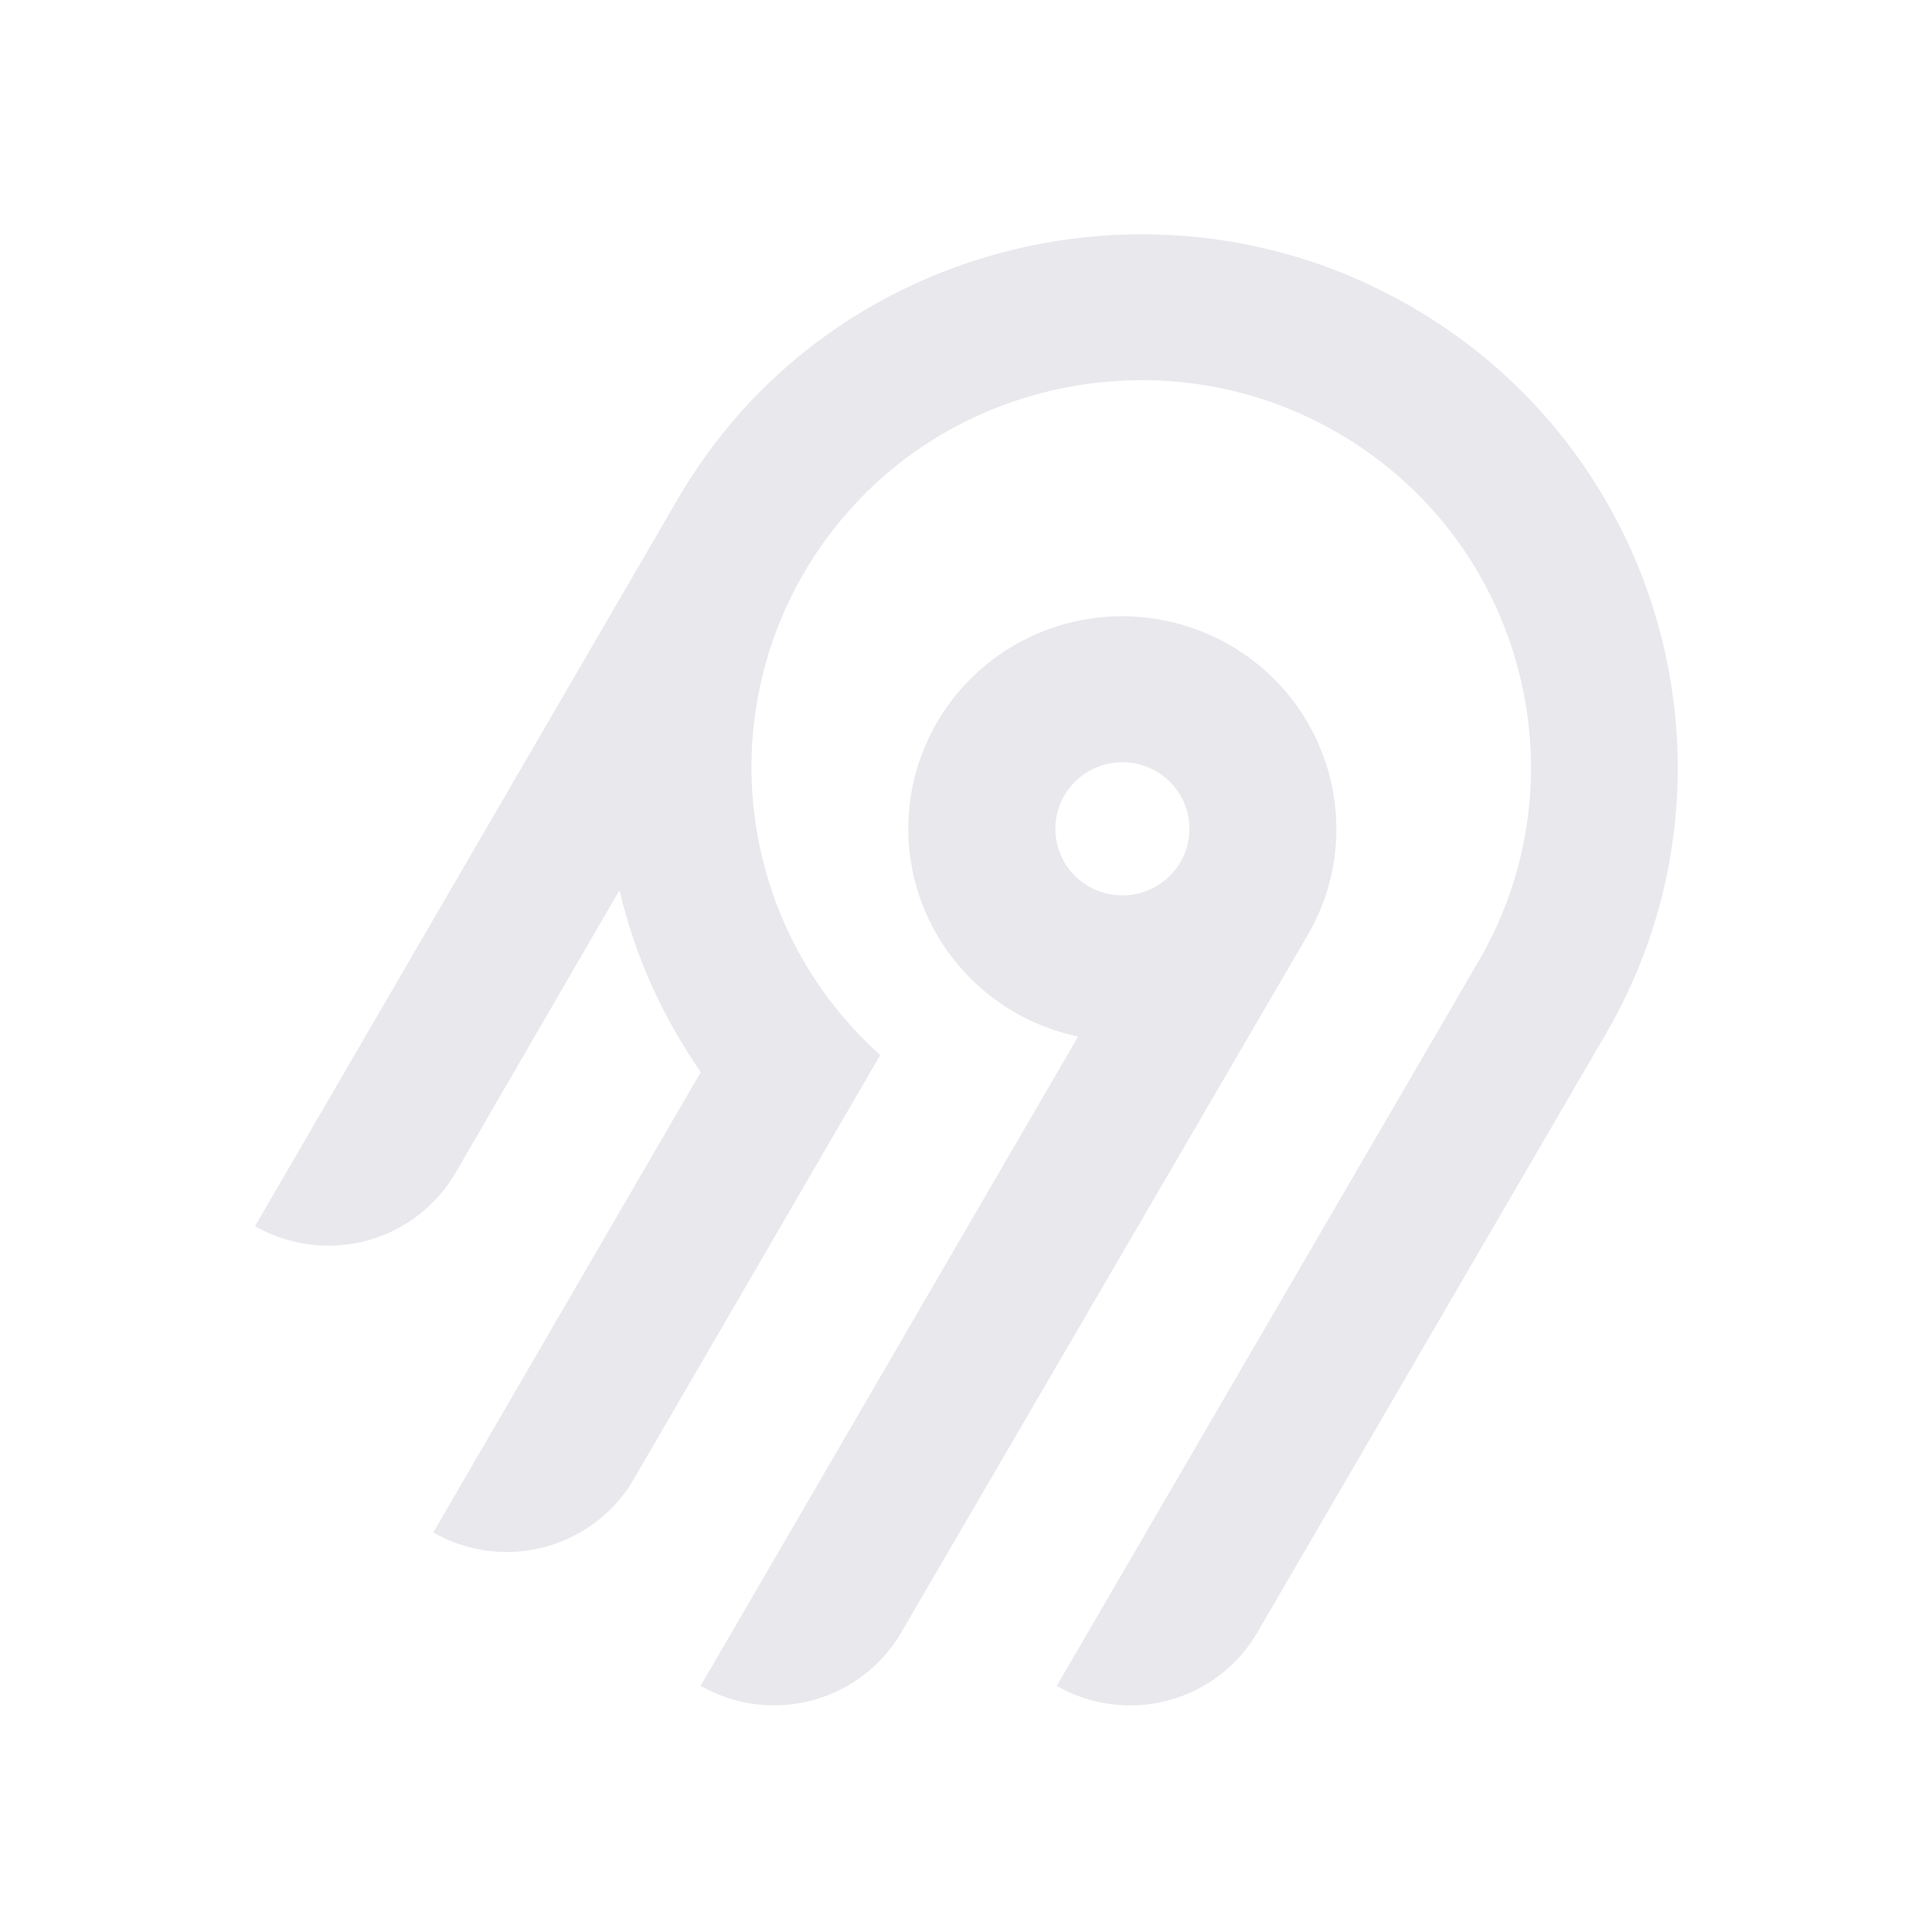
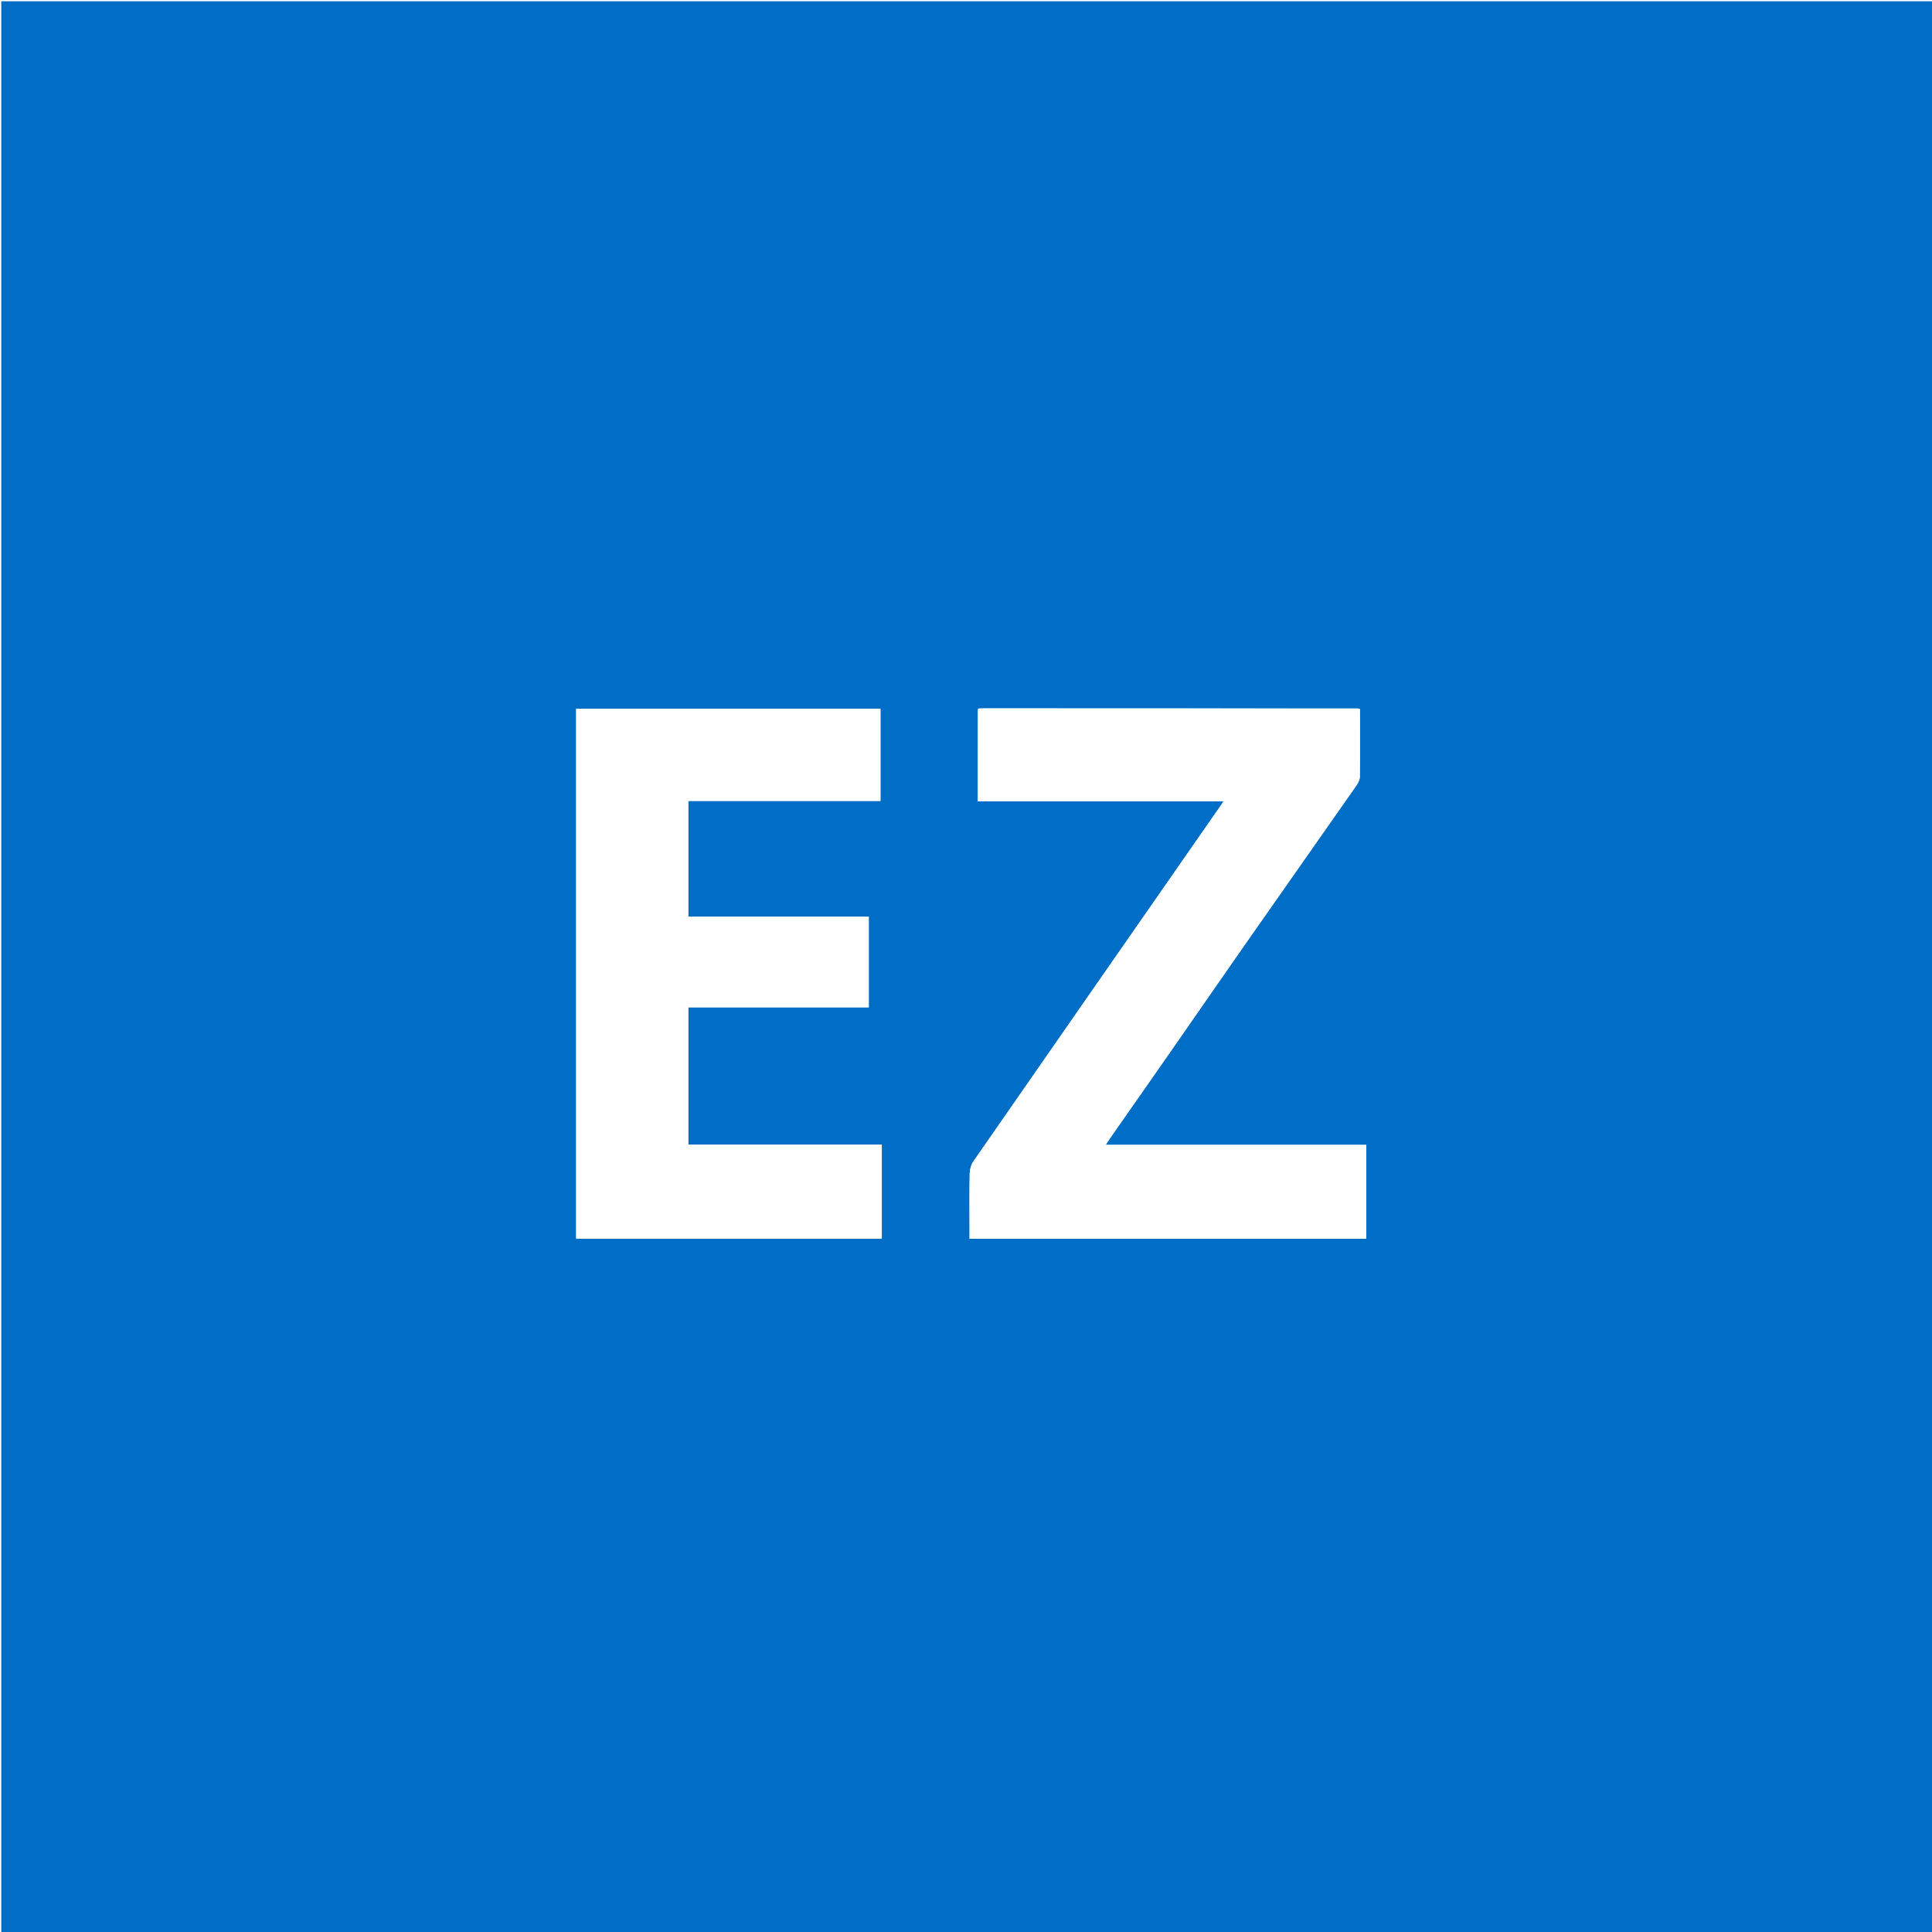
- <svg xmlns="http://www.w3.org/2000/svg" width="250" height="250" fill="none">
-   <path fill="#e8e8ed" fill-rule="evenodd" d="M95.775 53.416c20.364-22.88 54.087-29.592 81.811-16.385 36.836 17.549 50.274 62.252 30.219 96.734l-45.115 77.487a18.994 18.994 0 0 1-11.536 8.784 19.12 19.12 0 0 1-14.412-1.878l54.62-93.829c14.55-25.027 4.818-57.467-21.888-70.24-20.038-9.583-44.533-4.795-59.336 11.685a50.008 50.008 0 0 0-12.902 32.877 49.989 49.989 0 0 0 16.664 37.87l-31.887 54.875a18.917 18.917 0 0 1-4.885 5.534 19.041 19.041 0 0 1-6.647 3.255 19.13 19.13 0 0 1-7.395.482 19.087 19.087 0 0 1-7.018-2.365l34.617-59.575a68.424 68.424 0 0 1-10.524-23.544l-21.213 36.579a18.994 18.994 0 0 1-11.535 8.784A19.123 19.123 0 0 1 33 158.668l54.856-94.356a70.296 70.296 0 0 1 7.919-10.896Zm63.314 30.034c13.211 7.577 17.774 24.427 10.13 37.54l-52.603 90.251a18.997 18.997 0 0 1-11.536 8.784 19.122 19.122 0 0 1-14.412-1.878l48.843-84.024a27.778 27.778 0 0 1-10.825-4.847 27.545 27.545 0 0 1-7.783-8.907 27.344 27.344 0 0 1-3.307-11.326 27.293 27.293 0 0 1 1.776-11.66 27.454 27.454 0 0 1 6.533-9.846 27.703 27.703 0 0 1 10.087-6.222 27.858 27.858 0 0 1 23.097 2.135Zm-19.134 16.961a8.645 8.645 0 0 0-2.232 2.529h-.003a8.565 8.565 0 0 0 .632 9.556 8.68 8.68 0 0 0 4.097 2.915 8.738 8.738 0 0 0 5.036.163 8.692 8.692 0 0 0 4.279-2.642 8.59 8.59 0 0 0 2.079-4.558 8.563 8.563 0 0 0-.821-4.938 8.645 8.645 0 0 0-3.444-3.652 8.72 8.72 0 0 0-6.586-.86 8.7 8.7 0 0 0-3.037 1.487Z" clip-rule="evenodd" />
+ <svg xmlns="http://www.w3.org/2000/svg" width="250px" height="250px" viewBox="0 0 250 250" version="1.1">
+   <g id="surface1">
+     <path style=" stroke:none;fill-rule:nonzero;fill:rgb(0%,43.137%,78.039%);fill-opacity:1;" d="M 138.668 250.168 C 92.445 250.168 46.305 250.168 0.168 250.168 C 0.168 166.832 0.168 83.5 0.168 0.168 C 83.5 0.168 166.832 0.168 250.168 0.168 C 250.168 83.5 250.168 166.832 250.168 250.168 C 213.027 250.168 175.891 250.168 138.668 250.168 M 175.676 91.668 C 159.508 91.668 143.34 91.668 127.172 91.668 C 127.004 91.668 126.84 91.684 126.582 91.684 C 126.566 91.738 126.551 91.789 126.523 91.992 C 126.523 95.848 126.523 99.699 126.523 103.676 C 137.152 103.676 147.699 103.676 158.336 103.676 C 158.145 103.969 158.039 104.133 157.93 104.289 C 147.266 119.621 136.594 134.953 125.949 150.297 C 125.66 150.715 125.496 151.305 125.484 151.82 C 125.434 153.984 125.461 156.152 125.461 158.316 C 125.461 158.973 125.461 159.629 125.461 160.289 C 142.637 160.289 159.703 160.289 176.785 160.289 C 176.785 156.234 176.785 152.227 176.785 148.145 C 165.562 148.145 154.387 148.145 143.082 148.145 C 143.309 147.793 143.457 147.543 143.625 147.305 C 146.133 143.711 148.648 140.125 151.152 136.531 C 154.512 131.707 157.848 126.867 161.215 122.051 C 165.98 115.238 170.77 108.438 175.531 101.621 C 175.754 101.301 175.957 100.879 175.961 100.504 C 175.992 97.617 175.969 94.73 175.98 91.75 C 175.93 91.73 175.879 91.711 175.676 91.668 M 91.582 103.641 C 99.02 103.641 106.453 103.641 113.93 103.641 C 113.93 99.613 113.93 95.684 113.93 91.719 C 100.777 91.719 87.66 91.719 74.555 91.719 C 74.555 114.613 74.555 137.453 74.555 160.273 C 87.789 160.273 100.965 160.273 114.105 160.273 C 114.105 156.203 114.105 152.191 114.105 148.117 C 105.719 148.117 97.398 148.117 89.062 148.117 C 89.062 142.18 89.062 136.305 89.062 130.344 C 92.988 130.344 96.867 130.344 100.75 130.344 C 104.629 130.344 108.508 130.344 112.418 130.344 C 112.418 126.402 112.418 122.555 112.418 118.617 C 108.492 118.617 104.609 118.617 100.73 118.617 C 96.852 118.617 92.973 118.617 89.062 118.617 C 89.062 113.582 89.062 108.652 89.062 103.641 C 89.875 103.641 90.648 103.641 91.582 103.641 Z M 91.582 103.641 " />
+     <path style=" stroke:none;fill-rule:nonzero;fill:rgb(100%,100%,100%);fill-opacity:1;" d="M 126.672 91.691 C 126.84 91.684 127.004 91.668 127.172 91.668 C 143.34 91.668 159.508 91.668 175.77 91.711 C 175.887 91.789 175.922 91.82 175.965 91.84 C 175.969 94.73 175.992 97.617 175.961 100.504 C 175.957 100.879 175.754 101.301 175.531 101.621 C 170.77 108.438 165.98 115.238 161.215 122.051 C 157.848 126.867 154.512 131.707 151.152 136.531 C 148.648 140.125 146.133 143.711 143.625 147.305 C 143.457 147.543 143.309 147.793 143.082 148.145 C 154.387 148.145 165.562 148.145 176.785 148.145 C 176.785 152.227 176.785 156.234 176.785 160.289 C 159.703 160.289 142.637 160.289 125.461 160.289 C 125.461 159.629 125.461 158.973 125.461 158.316 C 125.461 156.152 125.434 153.984 125.484 151.82 C 125.496 151.305 125.66 150.715 125.949 150.297 C 136.594 134.953 147.266 119.621 157.93 104.289 C 158.039 104.133 158.145 103.969 158.336 103.676 C 147.699 103.676 137.152 103.676 126.523 103.676 C 126.523 99.699 126.523 95.848 126.559 91.898 C 126.625 91.77 126.652 91.73 126.672 91.691 Z M 126.672 91.691 " />
+     <path style=" stroke:none;fill-rule:nonzero;fill:rgb(100%,100%,100%);fill-opacity:1;" d="M 91.5 103.641 C 90.648 103.641 89.875 103.641 89.062 103.641 C 89.062 108.652 89.062 113.582 89.062 118.617 C 92.973 118.617 96.852 118.617 100.73 118.617 C 104.609 118.617 108.492 118.617 112.418 118.617 C 112.418 122.555 112.418 126.402 112.418 130.344 C 108.508 130.344 104.629 130.344 100.75 130.344 C 96.867 130.344 92.988 130.344 89.062 130.344 C 89.062 136.305 89.062 142.18 89.062 148.117 C 97.398 148.117 105.719 148.117 114.105 148.117 C 114.105 152.191 114.105 156.203 114.105 160.273 C 100.965 160.273 87.789 160.273 74.555 160.273 C 74.555 137.453 74.555 114.613 74.555 91.719 C 87.66 91.719 100.777 91.719 113.93 91.719 C 113.93 95.684 113.93 99.613 113.93 103.641 C 106.453 103.641 99.02 103.641 91.5 103.641 Z M 91.5 103.641 " />
+     <path style=" stroke:none;fill-rule:nonzero;fill:rgb(76.863%,86.667%,94.902%);fill-opacity:1;" d="M 126.629 91.688 C 126.652 91.73 126.625 91.77 126.566 91.82 C 126.551 91.789 126.566 91.738 126.629 91.688 Z M 126.629 91.688 " />
+     <path style=" stroke:none;fill-rule:nonzero;fill:rgb(76.863%,86.667%,94.902%);fill-opacity:1;" d="M 175.973 91.797 C 175.922 91.82 175.887 91.789 175.848 91.719 C 175.879 91.711 175.93 91.73 175.973 91.797 Z M 175.973 91.797 " />
+   </g>
</svg>
